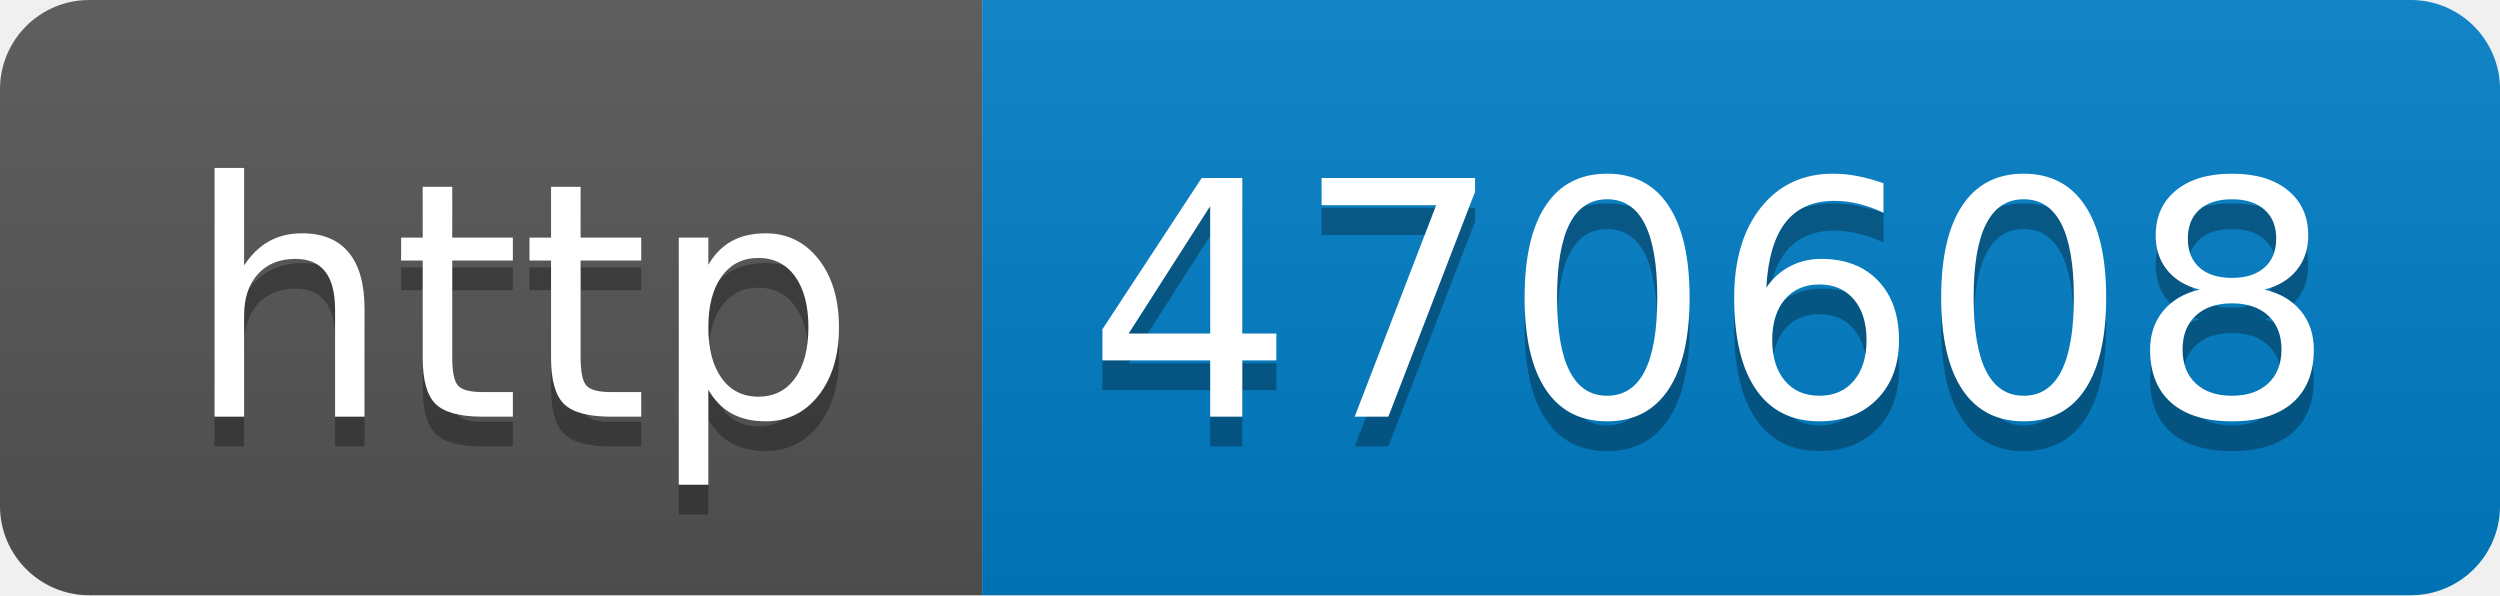
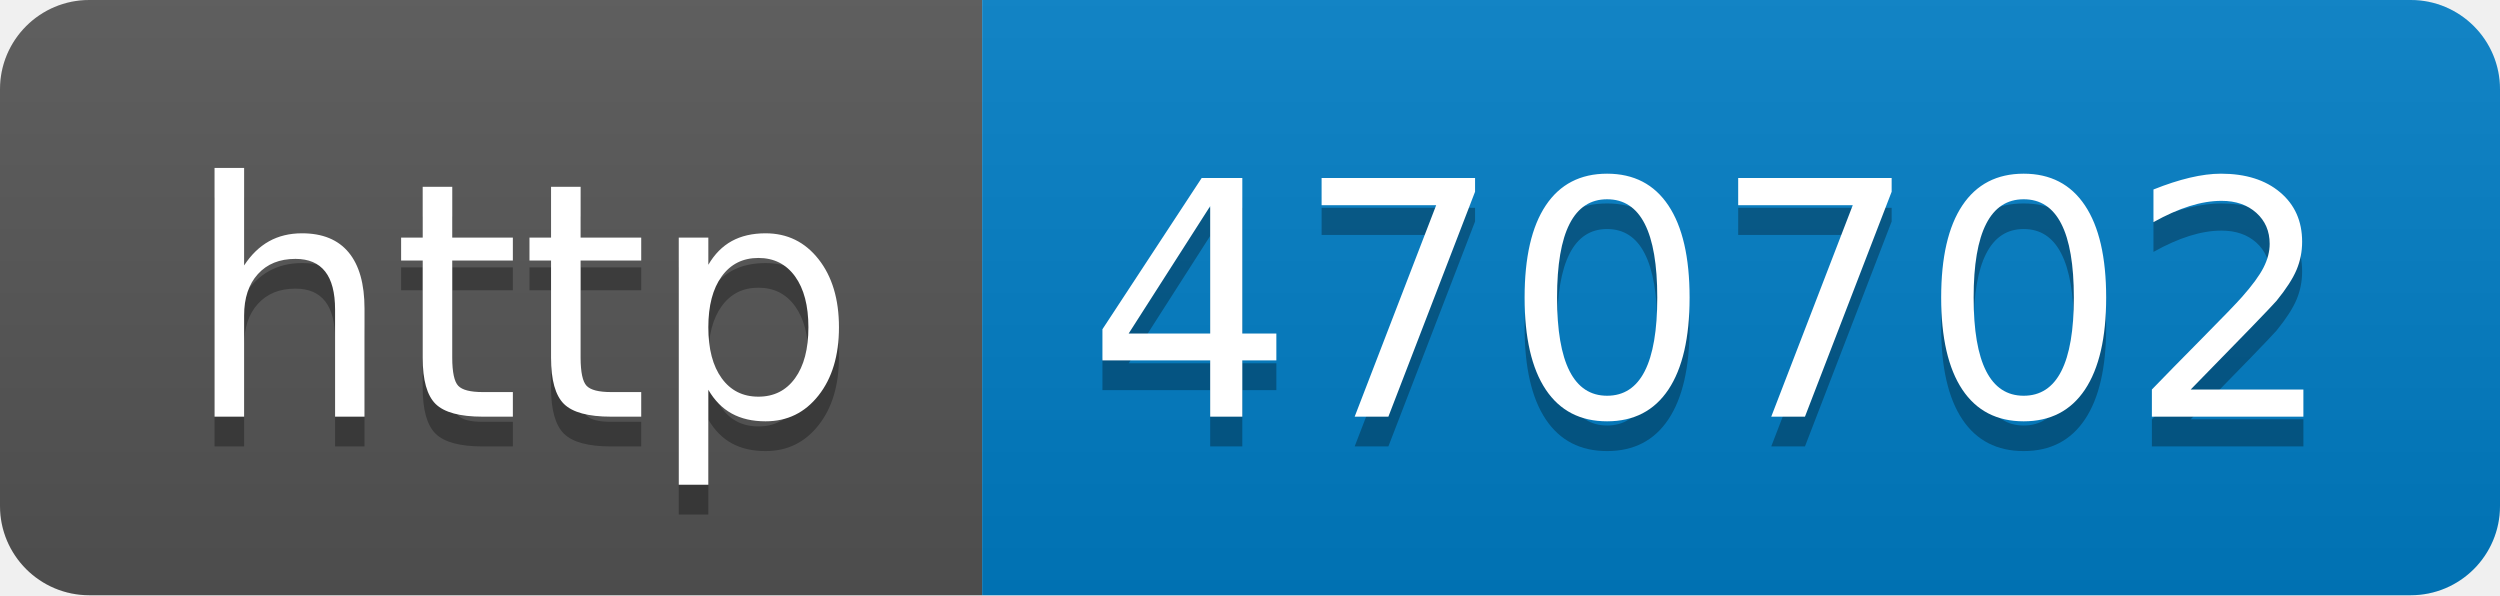
- <svg xmlns="http://www.w3.org/2000/svg" width="84" height="20" role="img" aria-label="http: 470608">
+ <svg xmlns="http://www.w3.org/2000/svg" width="84" height="20" role="img" aria-label="http: 470702">
  <linearGradient id="s" x2="0" y2="100%">
    <stop offset="0" stop-color="#bbb" stop-opacity=".1" />
    <stop offset="1" stop-opacity=".1" />
  </linearGradient>
  <clipPath id="r">
    <rect width="84" height="20" rx="3" fill="#fff" />
  </clipPath>
  <g clip-path="url(#r)">
    <rect width="33" height="20" fill="#555" />
    <rect x="33" width="51" height="20" fill="#007ec6" />
    <rect width="84" height="20" fill="url(#s)" />
  </g>
  <g fill="#fff" text-anchor="middle" font-family="Verdana,Geneva,DejaVu Sans,sans-serif" text-rendering="geometricPrecision" font-size="110">
    <text aria-hidden="true" x="175" y="150" fill="#010101" fill-opacity=".3" transform="scale(.1)" textLength="230">http</text>
    <text x="175" y="140" transform="scale(.1)" fill="#fff" textLength="230">http</text>
-     <text aria-hidden="true" x="575" y="150" fill="#010101" fill-opacity=".3" transform="scale(.1)" textLength="410">470608</text>
-     <text x="575" y="140" transform="scale(.1)" fill="#fff" textLength="410">470608</text>
+     <text aria-hidden="true" x="575" y="150" fill="#010101" fill-opacity=".3" transform="scale(.1)" textLength="410">470702</text>
+     <text x="575" y="140" transform="scale(.1)" fill="#fff" textLength="410">470702</text>
  </g>
</svg>
